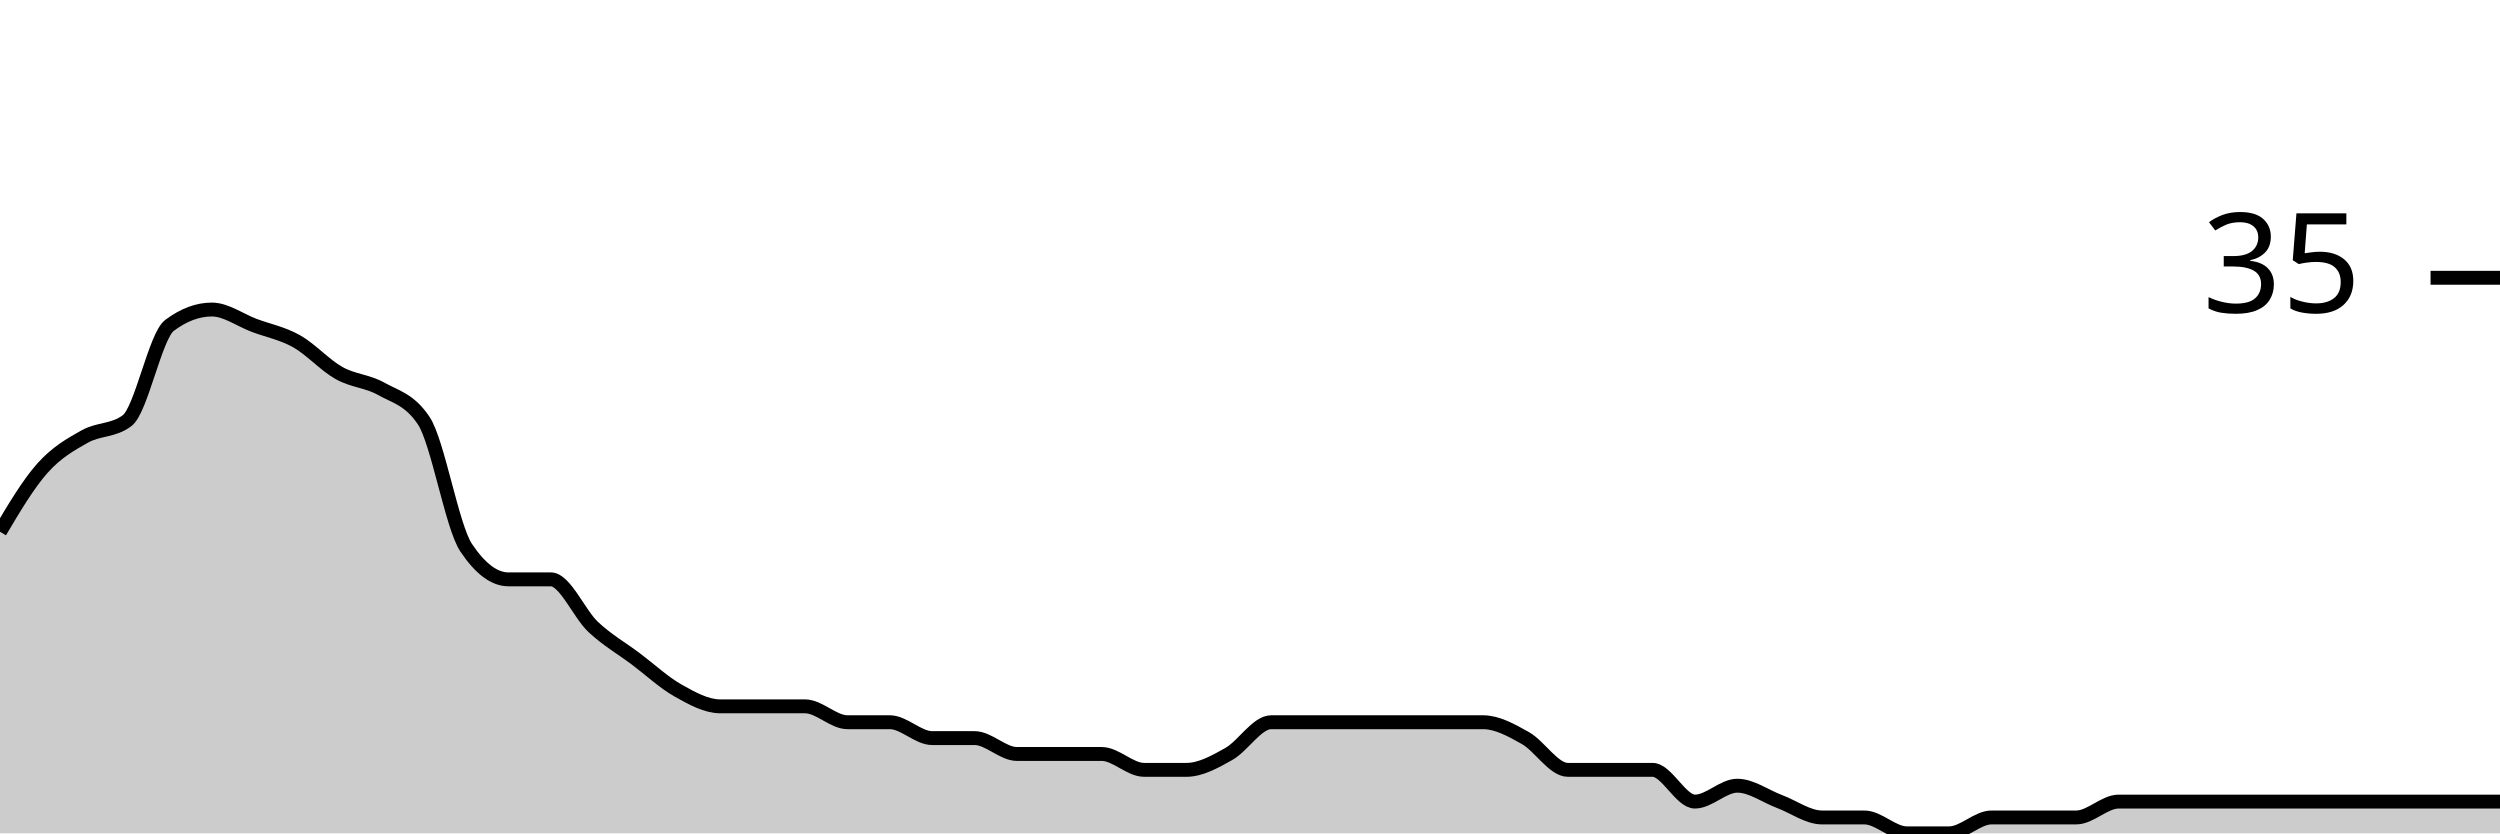
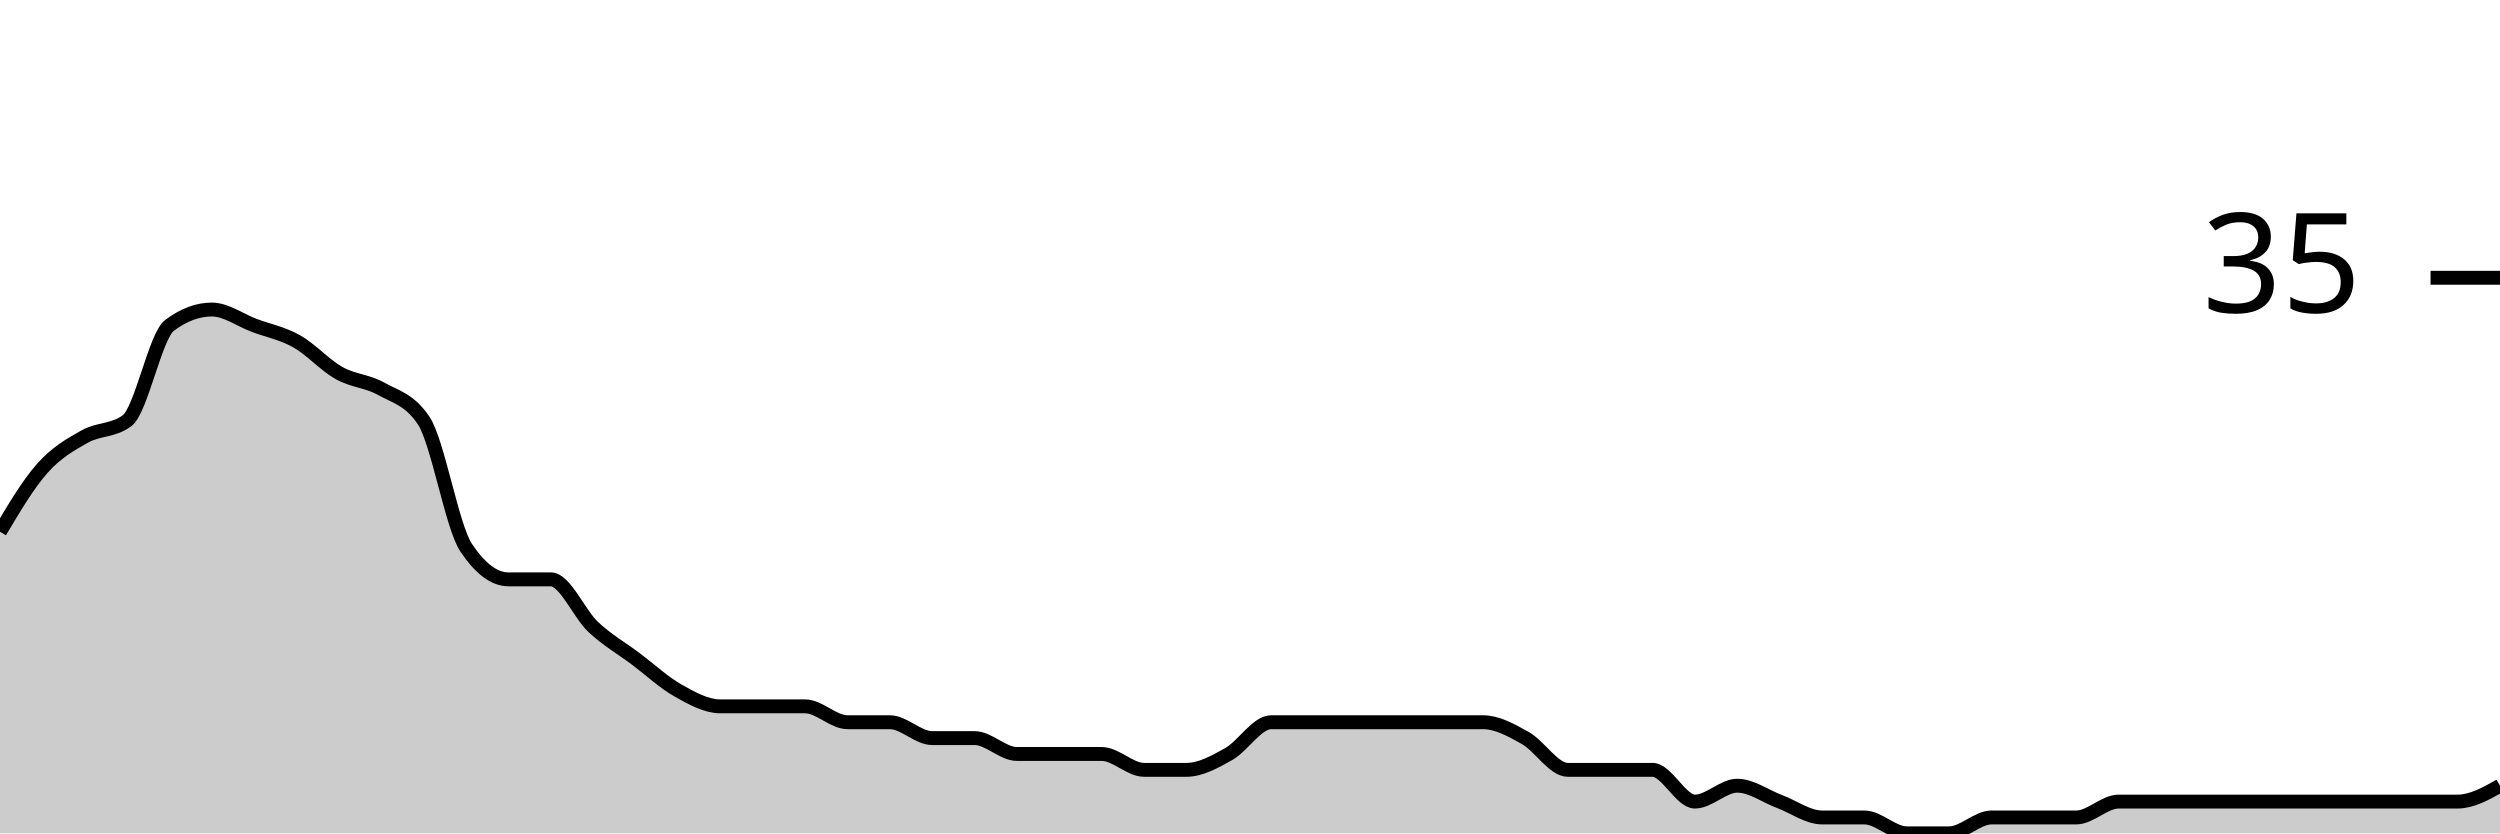
<svg xmlns="http://www.w3.org/2000/svg" viewBox="0 0 180 60">
  <g transform="translate(0,20)">
-     <path class="area" fill="rgba(0, 0, 0, 0.2)" d="M0,18.286C1.017,16.571,2.034,14.857,3.051,13.714C4.068,12.571,5.085,12,6.102,11.429C7.119,10.857,8.136,11.048,9.153,10.286C10.169,9.524,11.186,4.19,12.203,3.429C13.22,2.667,14.237,2.286,15.254,2.286C16.271,2.286,17.288,3.048,18.305,3.429C19.322,3.81,20.339,4,21.356,4.571C22.373,5.143,23.39,6.286,24.407,6.857C25.424,7.429,26.441,7.429,27.458,8C28.475,8.571,29.492,8.762,30.508,10.286C31.525,11.81,32.542,17.905,33.559,19.429C34.576,20.952,35.593,21.714,36.61,21.714C37.627,21.714,38.644,21.714,39.661,21.714C40.678,21.714,41.695,24.19,42.712,25.143C43.729,26.095,44.746,26.667,45.763,27.429C46.78,28.19,47.797,29.143,48.814,29.714C49.831,30.286,50.847,30.857,51.864,30.857C52.881,30.857,53.898,30.857,54.915,30.857C55.932,30.857,56.949,30.857,57.966,30.857C58.983,30.857,60,32,61.017,32C62.034,32,63.051,32,64.068,32C65.085,32,66.102,33.143,67.119,33.143C68.136,33.143,69.153,33.143,70.169,33.143C71.186,33.143,72.203,34.286,73.22,34.286C74.237,34.286,75.254,34.286,76.271,34.286C77.288,34.286,78.305,34.286,79.322,34.286C80.339,34.286,81.356,35.429,82.373,35.429C83.39,35.429,84.407,35.429,85.424,35.429C86.441,35.429,87.458,34.857,88.475,34.286C89.492,33.714,90.508,32,91.525,32C92.542,32,93.559,32,94.576,32C95.593,32,96.61,32,97.627,32C98.644,32,99.661,32,100.678,32C101.695,32,102.712,32,103.729,32C104.746,32,105.763,32,106.78,32C107.797,32,108.814,32.571,109.831,33.143C110.847,33.714,111.864,35.429,112.881,35.429C113.898,35.429,114.915,35.429,115.932,35.429C116.949,35.429,117.966,35.429,118.983,35.429C120,35.429,121.017,37.714,122.034,37.714C123.051,37.714,124.068,36.571,125.085,36.571C126.102,36.571,127.119,37.333,128.136,37.714C129.153,38.095,130.169,38.857,131.186,38.857C132.203,38.857,133.22,38.857,134.237,38.857C135.254,38.857,136.271,40,137.288,40C138.305,40,139.322,40,140.339,40C141.356,40,142.373,38.857,143.39,38.857C144.407,38.857,145.424,38.857,146.441,38.857C147.458,38.857,148.475,38.857,149.492,38.857C150.508,38.857,151.525,37.714,152.542,37.714C153.559,37.714,154.576,37.714,155.593,37.714C156.61,37.714,157.627,37.714,158.644,37.714C159.661,37.714,160.678,37.714,161.695,37.714C162.712,37.714,163.729,37.714,164.746,37.714C165.763,37.714,166.78,37.714,167.797,37.714C168.814,37.714,169.831,37.714,170.847,37.714C171.864,37.714,172.881,37.714,173.898,37.714C174.915,37.714,175.932,37.714,176.949,37.714C177.966,37.714,178.983,37.714,180,37.714L180,40C178.983,40,177.966,40,176.949,40C175.932,40,174.915,40,173.898,40C172.881,40,171.864,40,170.847,40C169.831,40,168.814,40,167.797,40C166.78,40,165.763,40,164.746,40C163.729,40,162.712,40,161.695,40C160.678,40,159.661,40,158.644,40C157.627,40,156.61,40,155.593,40C154.576,40,153.559,40,152.542,40C151.525,40,150.508,40,149.492,40C148.475,40,147.458,40,146.441,40C145.424,40,144.407,40,143.39,40C142.373,40,141.356,40,140.339,40C139.322,40,138.305,40,137.288,40C136.271,40,135.254,40,134.237,40C133.22,40,132.203,40,131.186,40C130.169,40,129.153,40,128.136,40C127.119,40,126.102,40,125.085,40C124.068,40,123.051,40,122.034,40C121.017,40,120,40,118.983,40C117.966,40,116.949,40,115.932,40C114.915,40,113.898,40,112.881,40C111.864,40,110.847,40,109.831,40C108.814,40,107.797,40,106.78,40C105.763,40,104.746,40,103.729,40C102.712,40,101.695,40,100.678,40C99.661,40,98.644,40,97.627,40C96.61,40,95.593,40,94.576,40C93.559,40,92.542,40,91.525,40C90.508,40,89.492,40,88.475,40C87.458,40,86.441,40,85.424,40C84.407,40,83.39,40,82.373,40C81.356,40,80.339,40,79.322,40C78.305,40,77.288,40,76.271,40C75.254,40,74.237,40,73.22,40C72.203,40,71.186,40,70.169,40C69.153,40,68.136,40,67.119,40C66.102,40,65.085,40,64.068,40C63.051,40,62.034,40,61.017,40C60,40,58.983,40,57.966,40C56.949,40,55.932,40,54.915,40C53.898,40,52.881,40,51.864,40C50.847,40,49.831,40,48.814,40C47.797,40,46.78,40,45.763,40C44.746,40,43.729,40,42.712,40C41.695,40,40.678,40,39.661,40C38.644,40,37.627,40,36.61,40C35.593,40,34.576,40,33.559,40C32.542,40,31.525,40,30.508,40C29.492,40,28.475,40,27.458,40C26.441,40,25.424,40,24.407,40C23.39,40,22.373,40,21.356,40C20.339,40,19.322,40,18.305,40C17.288,40,16.271,40,15.254,40C14.237,40,13.22,40,12.203,40C11.186,40,10.169,40,9.153,40C8.136,40,7.119,40,6.102,40C5.085,40,4.068,40,3.051,40C2.034,40,1.017,40,0,40Z" />
-     <path class="line" stroke="black" fill="none" d="M0,18.286C1.017,16.571,2.034,14.857,3.051,13.714C4.068,12.571,5.085,12,6.102,11.429C7.119,10.857,8.136,11.048,9.153,10.286C10.169,9.524,11.186,4.19,12.203,3.429C13.22,2.667,14.237,2.286,15.254,2.286C16.271,2.286,17.288,3.048,18.305,3.429C19.322,3.81,20.339,4,21.356,4.571C22.373,5.143,23.39,6.286,24.407,6.857C25.424,7.429,26.441,7.429,27.458,8C28.475,8.571,29.492,8.762,30.508,10.286C31.525,11.81,32.542,17.905,33.559,19.429C34.576,20.952,35.593,21.714,36.61,21.714C37.627,21.714,38.644,21.714,39.661,21.714C40.678,21.714,41.695,24.19,42.712,25.143C43.729,26.095,44.746,26.667,45.763,27.429C46.78,28.19,47.797,29.143,48.814,29.714C49.831,30.286,50.847,30.857,51.864,30.857C52.881,30.857,53.898,30.857,54.915,30.857C55.932,30.857,56.949,30.857,57.966,30.857C58.983,30.857,60,32,61.017,32C62.034,32,63.051,32,64.068,32C65.085,32,66.102,33.143,67.119,33.143C68.136,33.143,69.153,33.143,70.169,33.143C71.186,33.143,72.203,34.286,73.22,34.286C74.237,34.286,75.254,34.286,76.271,34.286C77.288,34.286,78.305,34.286,79.322,34.286C80.339,34.286,81.356,35.429,82.373,35.429C83.39,35.429,84.407,35.429,85.424,35.429C86.441,35.429,87.458,34.857,88.475,34.286C89.492,33.714,90.508,32,91.525,32C92.542,32,93.559,32,94.576,32C95.593,32,96.61,32,97.627,32C98.644,32,99.661,32,100.678,32C101.695,32,102.712,32,103.729,32C104.746,32,105.763,32,106.78,32C107.797,32,108.814,32.571,109.831,33.143C110.847,33.714,111.864,35.429,112.881,35.429C113.898,35.429,114.915,35.429,115.932,35.429C116.949,35.429,117.966,35.429,118.983,35.429C120,35.429,121.017,37.714,122.034,37.714C123.051,37.714,124.068,36.571,125.085,36.571C126.102,36.571,127.119,37.333,128.136,37.714C129.153,38.095,130.169,38.857,131.186,38.857C132.203,38.857,133.22,38.857,134.237,38.857C135.254,38.857,136.271,40,137.288,40C138.305,40,139.322,40,140.339,40C141.356,40,142.373,38.857,143.39,38.857C144.407,38.857,145.424,38.857,146.441,38.857C147.458,38.857,148.475,38.857,149.492,38.857C150.508,38.857,151.525,37.714,152.542,37.714C153.559,37.714,154.576,37.714,155.593,37.714C156.61,37.714,157.627,37.714,158.644,37.714C159.661,37.714,160.678,37.714,161.695,37.714C162.712,37.714,163.729,37.714,164.746,37.714C165.763,37.714,166.78,37.714,167.797,37.714C168.814,37.714,169.831,37.714,170.847,37.714C171.864,37.714,172.881,37.714,173.898,37.714C174.915,37.714,175.932,37.714,176.949,37.714C177.966,37.714,178.983,37.714,180,37.714" />
+     <path class="area" fill="rgba(0, 0, 0, 0.2)" d="M0,18.286C1.017,16.571,2.034,14.857,3.051,13.714C4.068,12.571,5.085,12,6.102,11.429C7.119,10.857,8.136,11.048,9.153,10.286C10.169,9.524,11.186,4.19,12.203,3.429C13.22,2.667,14.237,2.286,15.254,2.286C16.271,2.286,17.288,3.048,18.305,3.429C19.322,3.81,20.339,4,21.356,4.571C22.373,5.143,23.39,6.286,24.407,6.857C25.424,7.429,26.441,7.429,27.458,8C28.475,8.571,29.492,8.762,30.508,10.286C31.525,11.81,32.542,17.905,33.559,19.429C34.576,20.952,35.593,21.714,36.61,21.714C37.627,21.714,38.644,21.714,39.661,21.714C40.678,21.714,41.695,24.19,42.712,25.143C43.729,26.095,44.746,26.667,45.763,27.429C46.78,28.19,47.797,29.143,48.814,29.714C49.831,30.286,50.847,30.857,51.864,30.857C52.881,30.857,53.898,30.857,54.915,30.857C55.932,30.857,56.949,30.857,57.966,30.857C58.983,30.857,60,32,61.017,32C62.034,32,63.051,32,64.068,32C65.085,32,66.102,33.143,67.119,33.143C68.136,33.143,69.153,33.143,70.169,33.143C71.186,33.143,72.203,34.286,73.22,34.286C74.237,34.286,75.254,34.286,76.271,34.286C77.288,34.286,78.305,34.286,79.322,34.286C80.339,34.286,81.356,35.429,82.373,35.429C83.39,35.429,84.407,35.429,85.424,35.429C86.441,35.429,87.458,34.857,88.475,34.286C89.492,33.714,90.508,32,91.525,32C92.542,32,93.559,32,94.576,32C95.593,32,96.61,32,97.627,32C98.644,32,99.661,32,100.678,32C101.695,32,102.712,32,103.729,32C104.746,32,105.763,32,106.78,32C107.797,32,108.814,32.571,109.831,33.143C110.847,33.714,111.864,35.429,112.881,35.429C113.898,35.429,114.915,35.429,115.932,35.429C116.949,35.429,117.966,35.429,118.983,35.429C120,35.429,121.017,37.714,122.034,37.714C123.051,37.714,124.068,36.571,125.085,36.571C126.102,36.571,127.119,37.333,128.136,37.714C129.153,38.095,130.169,38.857,131.186,38.857C132.203,38.857,133.22,38.857,134.237,38.857C135.254,38.857,136.271,40,137.288,40C138.305,40,139.322,40,140.339,40C141.356,40,142.373,38.857,143.39,38.857C144.407,38.857,145.424,38.857,146.441,38.857C147.458,38.857,148.475,38.857,149.492,38.857C150.508,38.857,151.525,37.714,152.542,37.714C153.559,37.714,154.576,37.714,155.593,37.714C156.61,37.714,157.627,37.714,158.644,37.714C159.661,37.714,160.678,37.714,161.695,37.714C162.712,37.714,163.729,37.714,164.746,37.714C165.763,37.714,166.78,37.714,167.797,37.714C168.814,37.714,169.831,37.714,170.847,37.714C171.864,37.714,172.881,37.714,173.898,37.714C174.915,37.714,175.932,37.714,176.949,37.714C177.966,37.714,178.983,37.143,180,36.571L180,40C178.983,40,177.966,40,176.949,40C175.932,40,174.915,40,173.898,40C172.881,40,171.864,40,170.847,40C169.831,40,168.814,40,167.797,40C166.78,40,165.763,40,164.746,40C163.729,40,162.712,40,161.695,40C160.678,40,159.661,40,158.644,40C157.627,40,156.61,40,155.593,40C154.576,40,153.559,40,152.542,40C151.525,40,150.508,40,149.492,40C148.475,40,147.458,40,146.441,40C145.424,40,144.407,40,143.39,40C142.373,40,141.356,40,140.339,40C139.322,40,138.305,40,137.288,40C136.271,40,135.254,40,134.237,40C133.22,40,132.203,40,131.186,40C130.169,40,129.153,40,128.136,40C127.119,40,126.102,40,125.085,40C124.068,40,123.051,40,122.034,40C121.017,40,120,40,118.983,40C117.966,40,116.949,40,115.932,40C114.915,40,113.898,40,112.881,40C111.864,40,110.847,40,109.831,40C108.814,40,107.797,40,106.78,40C105.763,40,104.746,40,103.729,40C102.712,40,101.695,40,100.678,40C99.661,40,98.644,40,97.627,40C96.61,40,95.593,40,94.576,40C93.559,40,92.542,40,91.525,40C90.508,40,89.492,40,88.475,40C87.458,40,86.441,40,85.424,40C84.407,40,83.39,40,82.373,40C81.356,40,80.339,40,79.322,40C78.305,40,77.288,40,76.271,40C75.254,40,74.237,40,73.22,40C72.203,40,71.186,40,70.169,40C69.153,40,68.136,40,67.119,40C66.102,40,65.085,40,64.068,40C63.051,40,62.034,40,61.017,40C60,40,58.983,40,57.966,40C56.949,40,55.932,40,54.915,40C53.898,40,52.881,40,51.864,40C50.847,40,49.831,40,48.814,40C47.797,40,46.78,40,45.763,40C44.746,40,43.729,40,42.712,40C41.695,40,40.678,40,39.661,40C38.644,40,37.627,40,36.61,40C35.593,40,34.576,40,33.559,40C32.542,40,31.525,40,30.508,40C29.492,40,28.475,40,27.458,40C26.441,40,25.424,40,24.407,40C23.39,40,22.373,40,21.356,40C20.339,40,19.322,40,18.305,40C17.288,40,16.271,40,15.254,40C14.237,40,13.22,40,12.203,40C11.186,40,10.169,40,9.153,40C8.136,40,7.119,40,6.102,40C5.085,40,4.068,40,3.051,40C2.034,40,1.017,40,0,40Z" />
+     <path class="line" stroke="black" fill="none" d="M0,18.286C1.017,16.571,2.034,14.857,3.051,13.714C4.068,12.571,5.085,12,6.102,11.429C7.119,10.857,8.136,11.048,9.153,10.286C10.169,9.524,11.186,4.19,12.203,3.429C13.22,2.667,14.237,2.286,15.254,2.286C16.271,2.286,17.288,3.048,18.305,3.429C19.322,3.81,20.339,4,21.356,4.571C22.373,5.143,23.39,6.286,24.407,6.857C25.424,7.429,26.441,7.429,27.458,8C28.475,8.571,29.492,8.762,30.508,10.286C31.525,11.81,32.542,17.905,33.559,19.429C34.576,20.952,35.593,21.714,36.61,21.714C37.627,21.714,38.644,21.714,39.661,21.714C40.678,21.714,41.695,24.19,42.712,25.143C43.729,26.095,44.746,26.667,45.763,27.429C46.78,28.19,47.797,29.143,48.814,29.714C49.831,30.286,50.847,30.857,51.864,30.857C52.881,30.857,53.898,30.857,54.915,30.857C55.932,30.857,56.949,30.857,57.966,30.857C58.983,30.857,60,32,61.017,32C62.034,32,63.051,32,64.068,32C65.085,32,66.102,33.143,67.119,33.143C68.136,33.143,69.153,33.143,70.169,33.143C71.186,33.143,72.203,34.286,73.22,34.286C74.237,34.286,75.254,34.286,76.271,34.286C77.288,34.286,78.305,34.286,79.322,34.286C80.339,34.286,81.356,35.429,82.373,35.429C83.39,35.429,84.407,35.429,85.424,35.429C86.441,35.429,87.458,34.857,88.475,34.286C89.492,33.714,90.508,32,91.525,32C92.542,32,93.559,32,94.576,32C95.593,32,96.61,32,97.627,32C98.644,32,99.661,32,100.678,32C101.695,32,102.712,32,103.729,32C104.746,32,105.763,32,106.78,32C107.797,32,108.814,32.571,109.831,33.143C110.847,33.714,111.864,35.429,112.881,35.429C113.898,35.429,114.915,35.429,115.932,35.429C116.949,35.429,117.966,35.429,118.983,35.429C120,35.429,121.017,37.714,122.034,37.714C123.051,37.714,124.068,36.571,125.085,36.571C126.102,36.571,127.119,37.333,128.136,37.714C129.153,38.095,130.169,38.857,131.186,38.857C132.203,38.857,133.22,38.857,134.237,38.857C135.254,38.857,136.271,40,137.288,40C138.305,40,139.322,40,140.339,40C141.356,40,142.373,38.857,143.39,38.857C144.407,38.857,145.424,38.857,146.441,38.857C147.458,38.857,148.475,38.857,149.492,38.857C150.508,38.857,151.525,37.714,152.542,37.714C153.559,37.714,154.576,37.714,155.593,37.714C156.61,37.714,157.627,37.714,158.644,37.714C159.661,37.714,160.678,37.714,161.695,37.714C162.712,37.714,163.729,37.714,164.746,37.714C165.763,37.714,166.78,37.714,167.797,37.714C168.814,37.714,169.831,37.714,170.847,37.714C171.864,37.714,172.881,37.714,173.898,37.714C174.915,37.714,175.932,37.714,176.949,37.714C177.966,37.714,178.983,37.143,180,36.571" />
    <path class="axis-ceiling" stroke-width="1" stroke="black" fill="none" d="M175,0L180,0" />
    <text class="axis-ceiling-label" font-family="sans-serif" text-anchor="end" font-size="10px" x="170" y="2.5">35</text>
  </g>
</svg>
